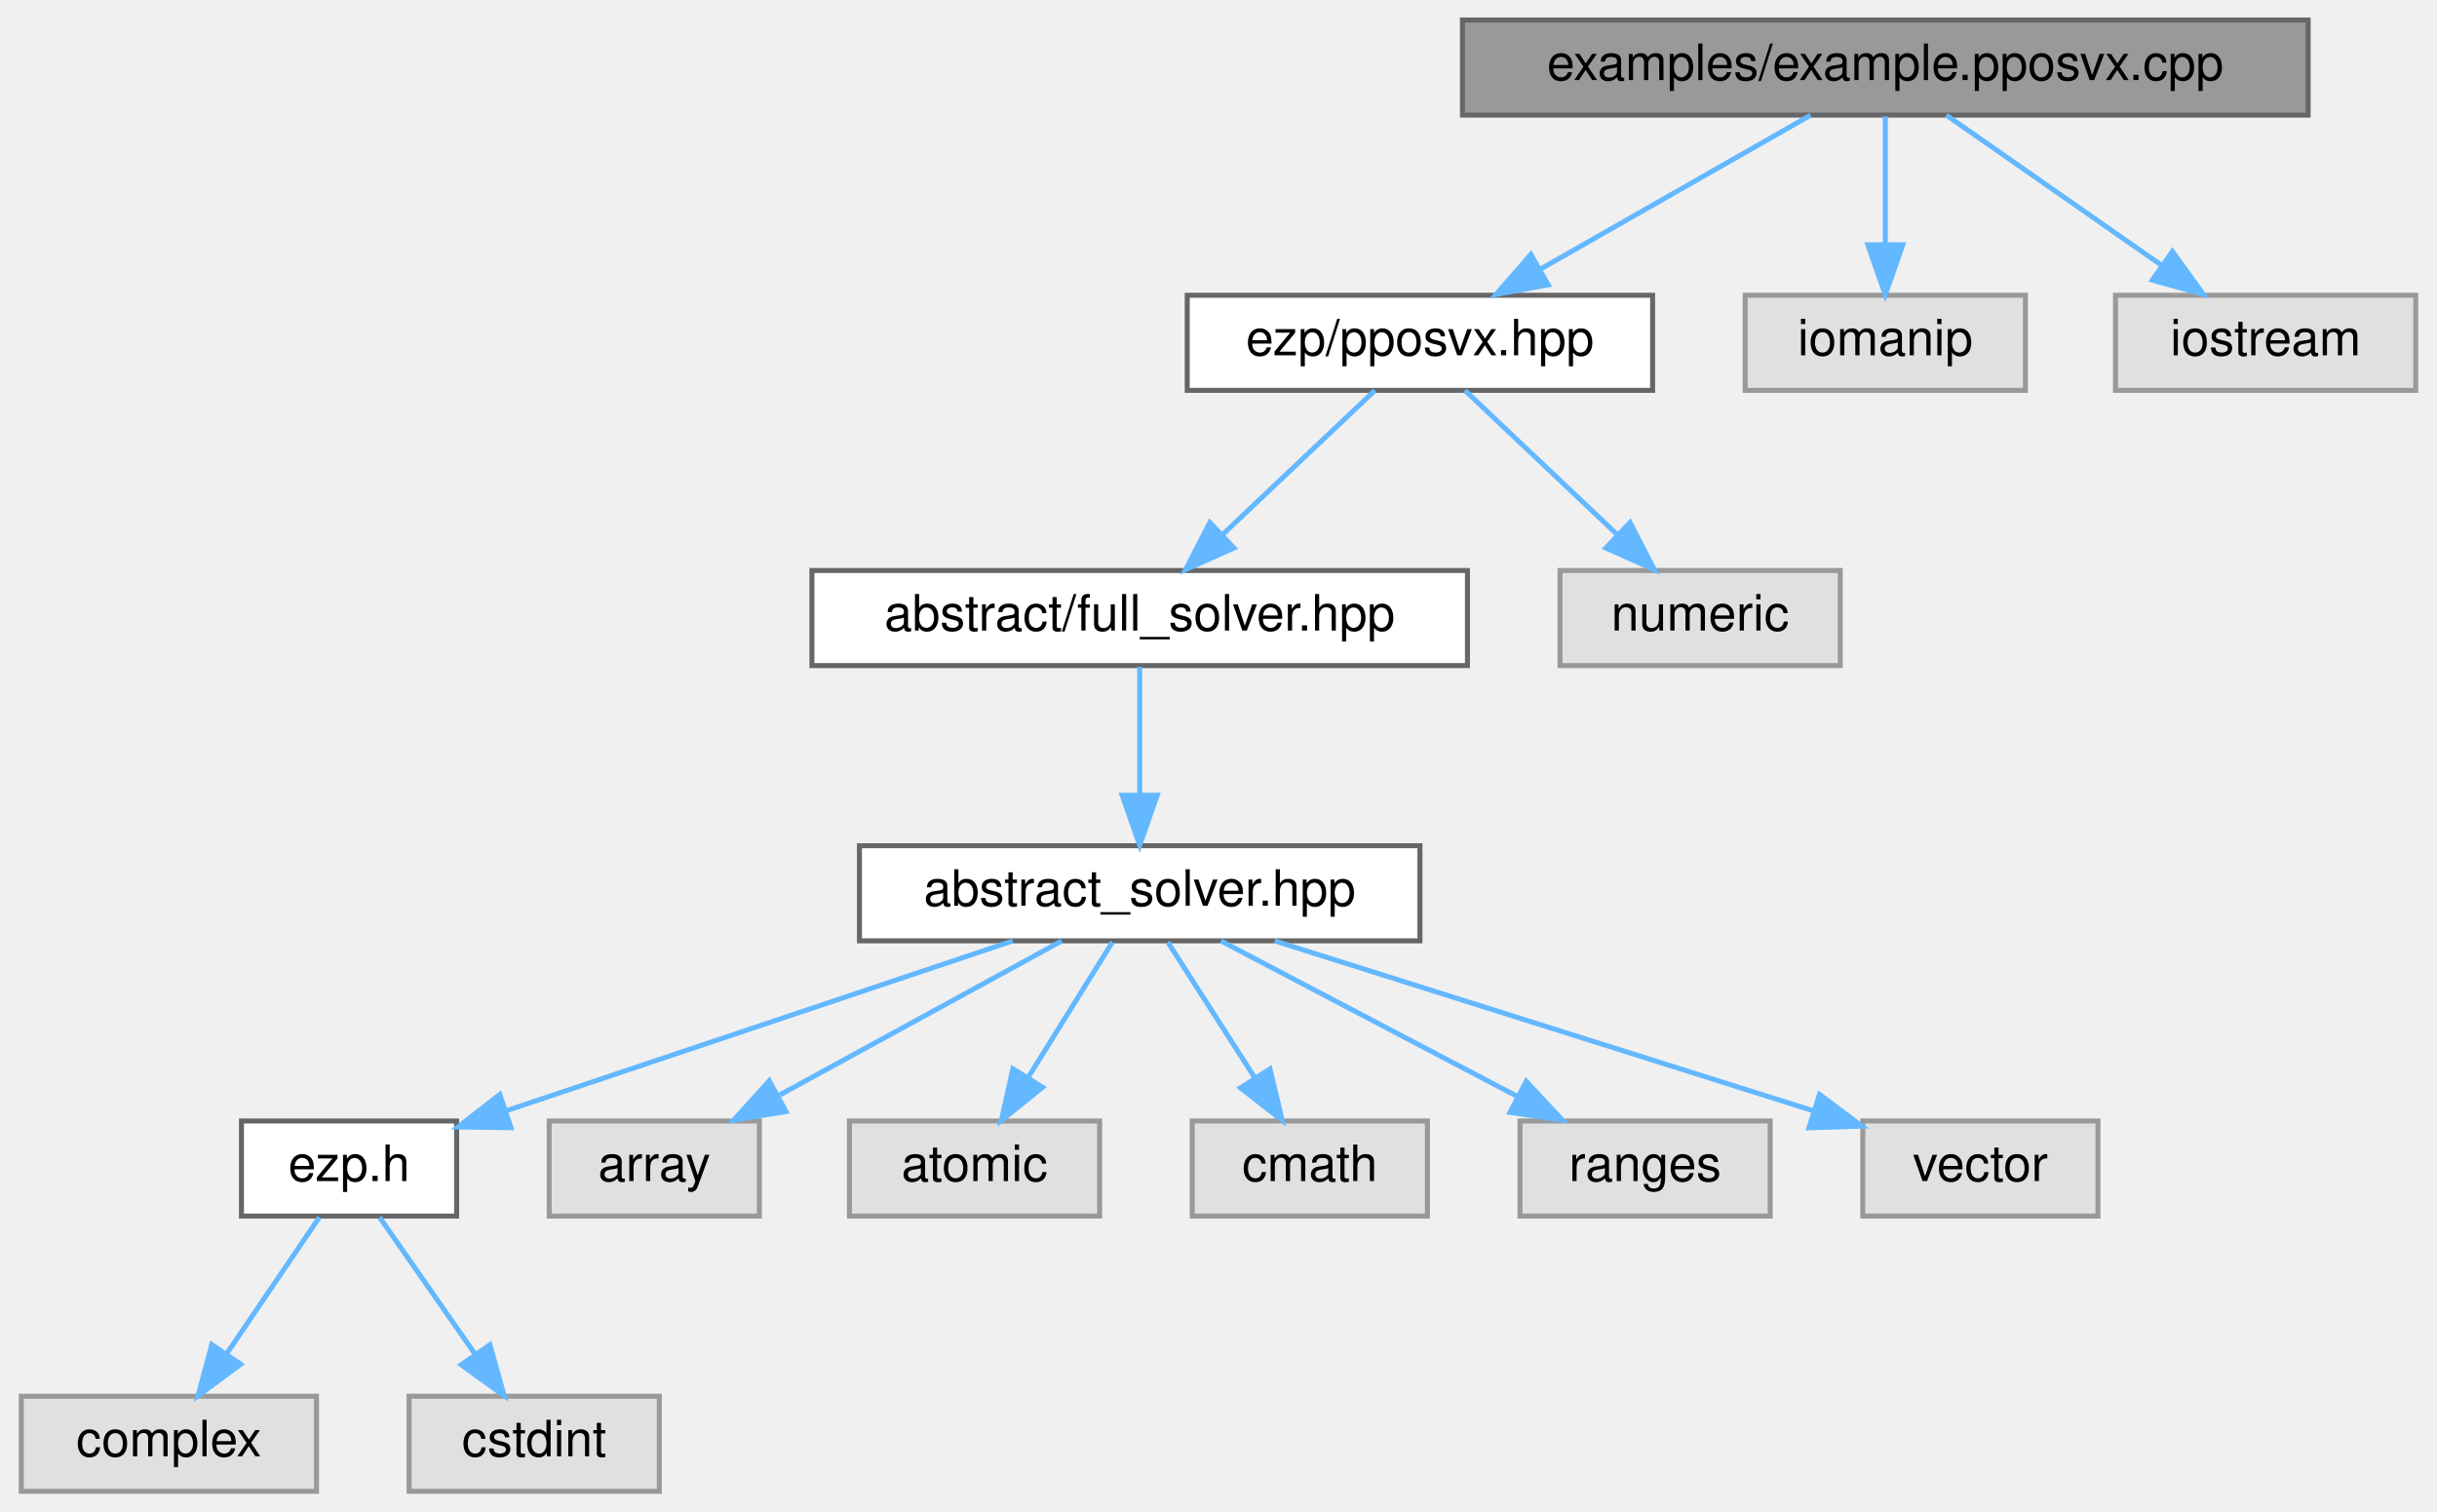
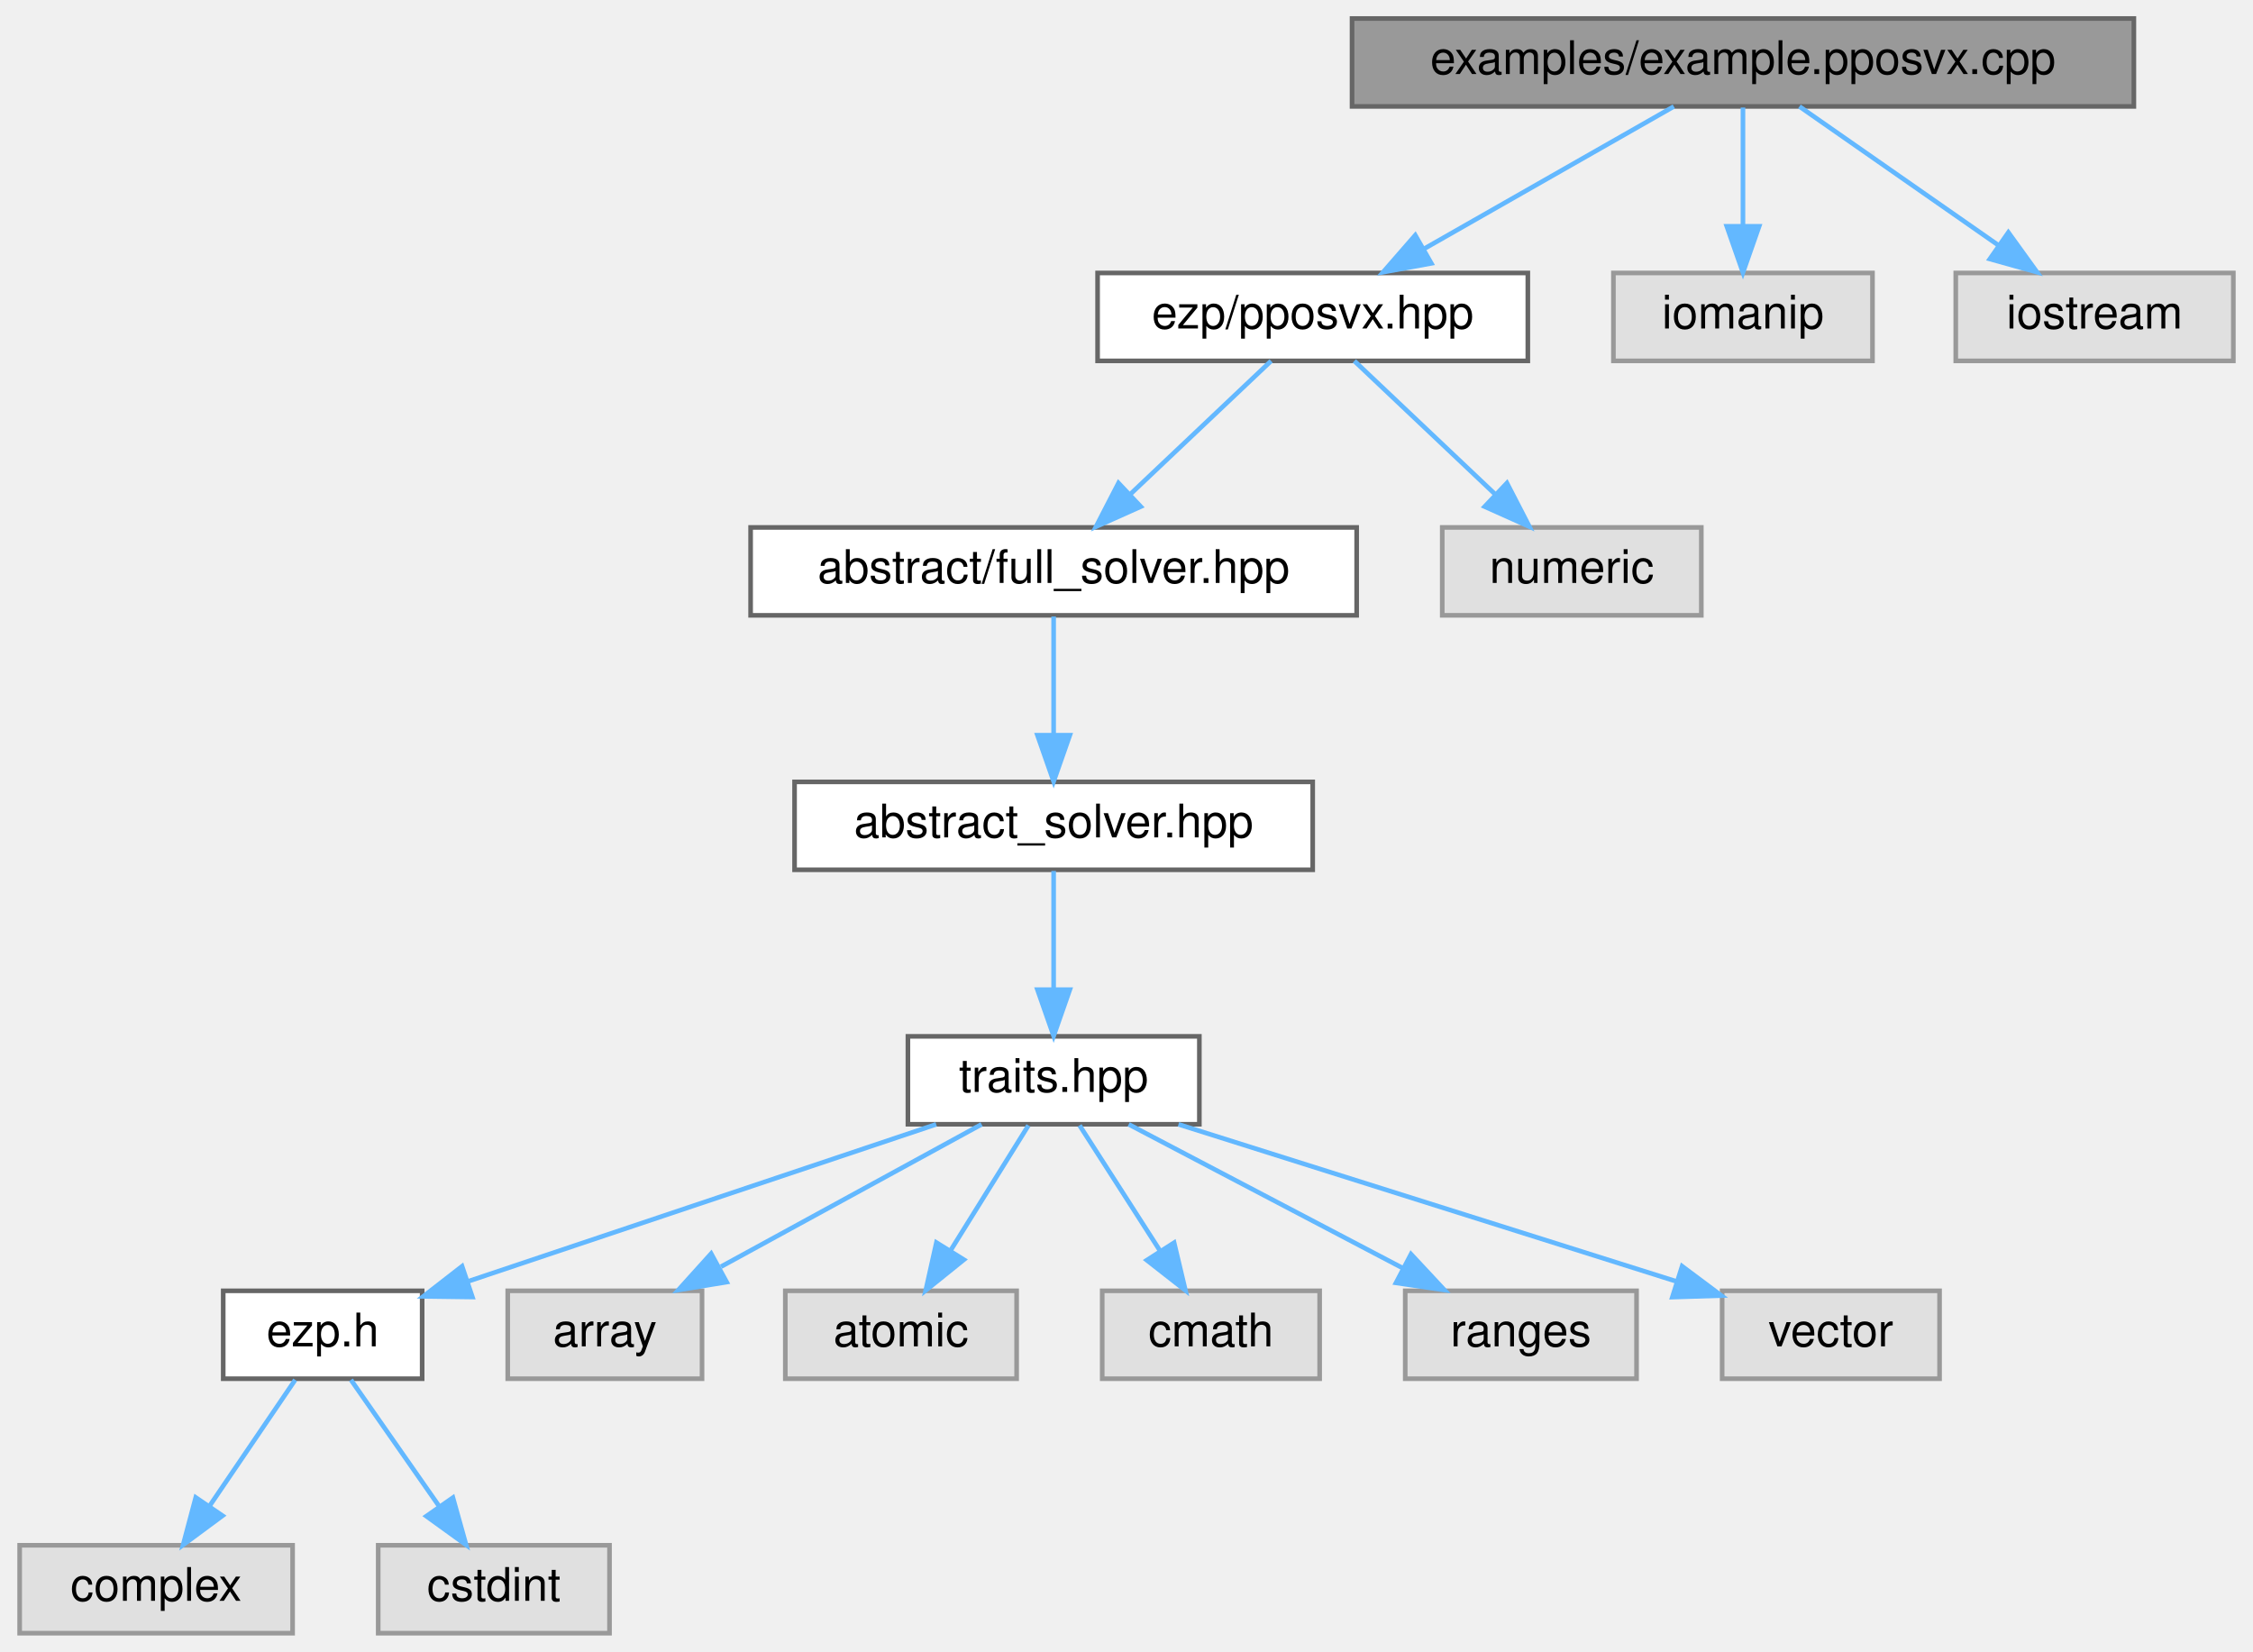
- <svg xmlns="http://www.w3.org/2000/svg" xmlns:xlink="http://www.w3.org/1999/xlink" width="487pt" height="302pt" viewBox="0.00 0.00 486.50 302.00">
-   <g id="graph0" class="graph" transform="scale(1 1) rotate(0) translate(4 298)">
+ <svg xmlns="http://www.w3.org/2000/svg" xmlns:xlink="http://www.w3.org/1999/xlink" width="487pt" height="357pt" viewBox="0.00 0.00 486.50 357.00">
+   <g id="graph0" class="graph" transform="scale(1 1) rotate(0) translate(4 353)">
    <g id="Node000001" class="node">
      <g id="a_Node000001">
        <a xlink:title="Example caller to the pposvx solver.">
-           <polygon fill="#999999" stroke="#666666" points="457,-294 288,-294 288,-275 457,-275 457,-294" />
-           <text text-anchor="middle" x="372.5" y="-282" font-family="Helvetica,sans-Serif" font-size="10.00">examples/example.pposvx.cpp</text>
+           <polygon fill="#999999" stroke="#666666" points="457,-349 288,-349 288,-330 457,-330 457,-349" />
+           <text text-anchor="middle" x="372.5" y="-337" font-family="Helvetica,sans-Serif" font-size="10.00">examples/example.pposvx.cpp</text>
        </a>
      </g>
    </g>
    <g id="Node000002" class="node">
      <g id="a_Node000002">
        <a xlink:href="../../d5/d33/pposvx_8hpp.html" target="_top" xlink:title=" ">
-           <polygon fill="white" stroke="#666666" points="326,-239 233,-239 233,-220 326,-220 326,-239" />
-           <text text-anchor="middle" x="279.5" y="-227" font-family="Helvetica,sans-Serif" font-size="10.00">ezp/pposvx.hpp</text>
+           <polygon fill="white" stroke="#666666" points="326,-294 233,-294 233,-275 326,-275 326,-294" />
+           <text text-anchor="middle" x="279.5" y="-282" font-family="Helvetica,sans-Serif" font-size="10.00">ezp/pposvx.hpp</text>
        </a>
      </g>
    </g>
    <g id="edge1_Node000001_Node000002" class="edge">
      <g id="a_edge1_Node000001_Node000002">
        <a xlink:title=" ">
-           <path fill="none" stroke="#63b8ff" d="M357.56,-274.98C343,-266.69 320.63,-253.94 303.57,-244.22" />
-           <polygon fill="#63b8ff" stroke="#63b8ff" points="305.14,-241.08 294.71,-239.17 301.67,-247.16 305.14,-241.08" />
-         </a>
-       </g>
-     </g>
-     <g id="Node000014" class="node">
-       <g id="a_Node000014">
-         <a xlink:title=" ">
-           <polygon fill="#e0e0e0" stroke="#999999" points="400.5,-239 344.5,-239 344.5,-220 400.5,-220 400.5,-239" />
-           <text text-anchor="middle" x="372.5" y="-227" font-family="Helvetica,sans-Serif" font-size="10.00">iomanip</text>
-         </a>
-       </g>
-     </g>
-     <g id="edge13_Node000001_Node000014" class="edge">
-       <g id="a_edge13_Node000001_Node000014">
-         <a xlink:title=" ">
-           <path fill="none" stroke="#63b8ff" d="M372.5,-274.75C372.5,-267.8 372.5,-257.85 372.5,-249.13" />
-           <polygon fill="#63b8ff" stroke="#63b8ff" points="376,-249.09 372.5,-239.09 369,-249.09 376,-249.09" />
+           <path fill="none" stroke="#63b8ff" d="M357.56,-329.98C343,-321.69 320.63,-308.94 303.57,-299.22" />
+           <polygon fill="#63b8ff" stroke="#63b8ff" points="305.14,-296.08 294.71,-294.17 301.67,-302.16 305.14,-296.08" />
        </a>
      </g>
    </g>
    <g id="Node000015" class="node">
      <g id="a_Node000015">
        <a xlink:title=" ">
-           <polygon fill="#e0e0e0" stroke="#999999" points="478.5,-239 418.5,-239 418.5,-220 478.5,-220 478.5,-239" />
-           <text text-anchor="middle" x="448.5" y="-227" font-family="Helvetica,sans-Serif" font-size="10.00">iostream</text>
+           <polygon fill="#e0e0e0" stroke="#999999" points="400.5,-294 344.5,-294 344.5,-275 400.5,-275 400.5,-294" />
+           <text text-anchor="middle" x="372.5" y="-282" font-family="Helvetica,sans-Serif" font-size="10.00">iomanip</text>
        </a>
      </g>
    </g>
    <g id="edge14_Node000001_Node000015" class="edge">
      <g id="a_edge14_Node000001_Node000015">
        <a xlink:title=" ">
-           <path fill="none" stroke="#63b8ff" d="M384.71,-274.98C396.28,-266.92 413.88,-254.65 427.66,-245.03" />
-           <polygon fill="#63b8ff" stroke="#63b8ff" points="429.87,-247.76 436.07,-239.17 425.86,-242.02 429.87,-247.76" />
+           <path fill="none" stroke="#63b8ff" d="M372.5,-329.75C372.5,-322.8 372.5,-312.85 372.5,-304.13" />
+           <polygon fill="#63b8ff" stroke="#63b8ff" points="376,-304.09 372.5,-294.09 369,-304.09 376,-304.09" />
+         </a>
+       </g>
+     </g>
+     <g id="Node000016" class="node">
+       <g id="a_Node000016">
+         <a xlink:title=" ">
+           <polygon fill="#e0e0e0" stroke="#999999" points="478.5,-294 418.5,-294 418.5,-275 478.5,-275 478.5,-294" />
+           <text text-anchor="middle" x="448.5" y="-282" font-family="Helvetica,sans-Serif" font-size="10.00">iostream</text>
+         </a>
+       </g>
+     </g>
+     <g id="edge15_Node000001_Node000016" class="edge">
+       <g id="a_edge15_Node000001_Node000016">
+         <a xlink:title=" ">
+           <path fill="none" stroke="#63b8ff" d="M384.71,-329.98C396.28,-321.92 413.88,-309.65 427.66,-300.03" />
+           <polygon fill="#63b8ff" stroke="#63b8ff" points="429.87,-302.76 436.07,-294.17 425.86,-297.02 429.87,-302.76" />
        </a>
      </g>
    </g>
    <g id="Node000003" class="node">
      <g id="a_Node000003">
        <a xlink:href="../../d0/dec/full__solver_8hpp_source.html" target="_top" xlink:title=" ">
-           <polygon fill="white" stroke="#666666" points="289,-184 158,-184 158,-165 289,-165 289,-184" />
-           <text text-anchor="middle" x="223.5" y="-172" font-family="Helvetica,sans-Serif" font-size="10.00">abstract/full_solver.hpp</text>
+           <polygon fill="white" stroke="#666666" points="289,-239 158,-239 158,-220 289,-220 289,-239" />
+           <text text-anchor="middle" x="223.5" y="-227" font-family="Helvetica,sans-Serif" font-size="10.00">abstract/full_solver.hpp</text>
        </a>
      </g>
    </g>
    <g id="edge2_Node000002_Node000003" class="edge">
      <g id="a_edge2_Node000002_Node000003">
        <a xlink:title=" ">
-           <path fill="none" stroke="#63b8ff" d="M270.5,-219.98C262.31,-212.23 249.99,-200.58 240.03,-191.14" />
-           <polygon fill="#63b8ff" stroke="#63b8ff" points="242.33,-188.5 232.66,-184.17 237.52,-193.59 242.33,-188.5" />
-         </a>
-       </g>
-     </g>
-     <g id="Node000013" class="node">
-       <g id="a_Node000013">
-         <a xlink:title=" ">
-           <polygon fill="#e0e0e0" stroke="#999999" points="363.5,-184 307.5,-184 307.5,-165 363.5,-165 363.5,-184" />
-           <text text-anchor="middle" x="335.5" y="-172" font-family="Helvetica,sans-Serif" font-size="10.00">numeric</text>
-         </a>
-       </g>
-     </g>
-     <g id="edge12_Node000002_Node000013" class="edge">
-       <g id="a_edge12_Node000002_Node000013">
-         <a xlink:title=" ">
-           <path fill="none" stroke="#63b8ff" d="M288.5,-219.98C296.69,-212.23 309.01,-200.58 318.97,-191.14" />
-           <polygon fill="#63b8ff" stroke="#63b8ff" points="321.48,-193.59 326.34,-184.17 316.67,-188.5 321.48,-193.59" />
+           <path fill="none" stroke="#63b8ff" d="M270.5,-274.98C262.31,-267.23 249.99,-255.58 240.03,-246.14" />
+           <polygon fill="#63b8ff" stroke="#63b8ff" points="242.33,-243.5 232.66,-239.17 237.52,-248.59 242.33,-243.5" />
+         </a>
+       </g>
+     </g>
+     <g id="Node000014" class="node">
+       <g id="a_Node000014">
+         <a xlink:title=" ">
+           <polygon fill="#e0e0e0" stroke="#999999" points="363.5,-239 307.5,-239 307.5,-220 363.5,-220 363.5,-239" />
+           <text text-anchor="middle" x="335.5" y="-227" font-family="Helvetica,sans-Serif" font-size="10.00">numeric</text>
+         </a>
+       </g>
+     </g>
+     <g id="edge13_Node000002_Node000014" class="edge">
+       <g id="a_edge13_Node000002_Node000014">
+         <a xlink:title=" ">
+           <path fill="none" stroke="#63b8ff" d="M288.5,-274.98C296.69,-267.23 309.01,-255.58 318.97,-246.14" />
+           <polygon fill="#63b8ff" stroke="#63b8ff" points="321.48,-248.59 326.34,-239.17 316.67,-243.5 321.48,-248.59" />
        </a>
      </g>
    </g>
    <g id="Node000004" class="node">
      <g id="a_Node000004">
        <a xlink:href="../../dc/ddc/abstract__solver_8hpp_source.html" target="_top" xlink:title=" ">
-           <polygon fill="white" stroke="#666666" points="279.5,-129 167.5,-129 167.5,-110 279.5,-110 279.5,-129" />
-           <text text-anchor="middle" x="223.5" y="-117" font-family="Helvetica,sans-Serif" font-size="10.00">abstract_solver.hpp</text>
+           <polygon fill="white" stroke="#666666" points="279.5,-184 167.5,-184 167.5,-165 279.5,-165 279.5,-184" />
+           <text text-anchor="middle" x="223.5" y="-172" font-family="Helvetica,sans-Serif" font-size="10.00">abstract_solver.hpp</text>
        </a>
      </g>
    </g>
    <g id="edge3_Node000003_Node000004" class="edge">
      <g id="a_edge3_Node000003_Node000004">
        <a xlink:title=" ">
+           <path fill="none" stroke="#63b8ff" d="M223.5,-219.75C223.5,-212.8 223.5,-202.85 223.5,-194.13" />
+           <polygon fill="#63b8ff" stroke="#63b8ff" points="227,-194.09 223.5,-184.09 220,-194.09 227,-194.09" />
+         </a>
+       </g>
+     </g>
+     <g id="Node000005" class="node">
+       <g id="a_Node000005">
+         <a xlink:href="../../df/d73/traits_8hpp_source.html" target="_top" xlink:title=" ">
+           <polygon fill="white" stroke="#666666" points="255,-129 192,-129 192,-110 255,-110 255,-129" />
+           <text text-anchor="middle" x="223.5" y="-117" font-family="Helvetica,sans-Serif" font-size="10.00">traits.hpp</text>
+         </a>
+       </g>
+     </g>
+     <g id="edge4_Node000004_Node000005" class="edge">
+       <g id="a_edge4_Node000004_Node000005">
+         <a xlink:title=" ">
          <path fill="none" stroke="#63b8ff" d="M223.5,-164.75C223.5,-157.8 223.5,-147.85 223.5,-139.13" />
          <polygon fill="#63b8ff" stroke="#63b8ff" points="227,-139.09 223.5,-129.09 220,-139.09 227,-139.09" />
        </a>
      </g>
    </g>
-     <g id="Node000005" class="node">
-       <g id="a_Node000005">
+     <g id="Node000006" class="node">
+       <g id="a_Node000006">
        <a xlink:href="../../d1/d4c/ezp_8h_source.html" target="_top" xlink:title=" ">
          <polygon fill="white" stroke="#666666" points="87,-74 44,-74 44,-55 87,-55 87,-74" />
          <text text-anchor="middle" x="65.5" y="-62" font-family="Helvetica,sans-Serif" font-size="10.00">ezp.h</text>
        </a>
      </g>
    </g>
-     <g id="edge4_Node000004_Node000005" class="edge">
-       <g id="a_edge4_Node000004_Node000005">
+     <g id="edge5_Node000005_Node000006" class="edge">
+       <g id="a_edge5_Node000005_Node000006">
        <a xlink:title=" ">
          <path fill="none" stroke="#63b8ff" d="M198.11,-109.98C170.65,-100.77 126.81,-86.07 97.12,-76.11" />
          <polygon fill="#63b8ff" stroke="#63b8ff" points="97.86,-72.66 87.26,-72.8 95.63,-79.3 97.86,-72.66" />
        </a>
      </g>
    </g>
+     <g id="Node000009" class="node">
+       <g id="a_Node000009">
+         <a xlink:title=" ">
+           <polygon fill="#e0e0e0" stroke="#999999" points="147.5,-74 105.5,-74 105.5,-55 147.5,-55 147.5,-74" />
+           <text text-anchor="middle" x="126.5" y="-62" font-family="Helvetica,sans-Serif" font-size="10.00">array</text>
+         </a>
+       </g>
+     </g>
+     <g id="edge8_Node000005_Node000009" class="edge">
+       <g id="a_edge8_Node000005_Node000009">
+         <a xlink:title=" ">
+           <path fill="none" stroke="#63b8ff" d="M207.92,-109.98C192.73,-101.69 169.4,-88.94 151.6,-79.22" />
+           <polygon fill="#63b8ff" stroke="#63b8ff" points="152.82,-75.89 142.37,-74.17 149.47,-82.04 152.82,-75.89" />
+         </a>
+       </g>
+     </g>
+     <g id="Node000010" class="node">
+       <g id="a_Node000010">
+         <a xlink:title=" ">
+           <polygon fill="#e0e0e0" stroke="#999999" points="215.5,-74 165.5,-74 165.5,-55 215.5,-55 215.5,-74" />
+           <text text-anchor="middle" x="190.5" y="-62" font-family="Helvetica,sans-Serif" font-size="10.00">atomic</text>
+         </a>
+       </g>
+     </g>
+     <g id="edge9_Node000005_Node000010" class="edge">
+       <g id="a_edge9_Node000005_Node000010">
+         <a xlink:title=" ">
+           <path fill="none" stroke="#63b8ff" d="M218.05,-109.75C213.49,-102.42 206.83,-91.73 201.21,-82.7" />
+           <polygon fill="#63b8ff" stroke="#63b8ff" points="204.1,-80.73 195.85,-74.09 198.16,-84.43 204.1,-80.73" />
+         </a>
+       </g>
+     </g>
+     <g id="Node000011" class="node">
+       <g id="a_Node000011">
+         <a xlink:title=" ">
+           <polygon fill="#e0e0e0" stroke="#999999" points="281,-74 234,-74 234,-55 281,-55 281,-74" />
+           <text text-anchor="middle" x="257.5" y="-62" font-family="Helvetica,sans-Serif" font-size="10.00">cmath</text>
+         </a>
+       </g>
+     </g>
+     <g id="edge10_Node000005_Node000011" class="edge">
+       <g id="a_edge10_Node000005_Node000011">
+         <a xlink:title=" ">
+           <path fill="none" stroke="#63b8ff" d="M229.11,-109.75C233.82,-102.42 240.67,-91.73 246.47,-82.7" />
+           <polygon fill="#63b8ff" stroke="#63b8ff" points="249.54,-84.4 251.99,-74.09 243.64,-80.62 249.54,-84.4" />
+         </a>
+       </g>
+     </g>
+     <g id="Node000012" class="node">
+       <g id="a_Node000012">
+         <a xlink:title=" ">
+           <polygon fill="#e0e0e0" stroke="#999999" points="349.5,-74 299.5,-74 299.5,-55 349.5,-55 349.5,-74" />
+           <text text-anchor="middle" x="324.5" y="-62" font-family="Helvetica,sans-Serif" font-size="10.00">ranges</text>
+         </a>
+       </g>
+     </g>
+     <g id="edge11_Node000005_Node000012" class="edge">
+       <g id="a_edge11_Node000005_Node000012">
+         <a xlink:title=" ">
+           <path fill="none" stroke="#63b8ff" d="M239.73,-109.98C255.68,-101.61 280.28,-88.7 298.88,-78.95" />
+           <polygon fill="#63b8ff" stroke="#63b8ff" points="300.75,-81.92 307.98,-74.17 297.5,-75.72 300.75,-81.92" />
+         </a>
+       </g>
+     </g>
+     <g id="Node000013" class="node">
+       <g id="a_Node000013">
+         <a xlink:title=" ">
+           <polygon fill="#e0e0e0" stroke="#999999" points="415,-74 368,-74 368,-55 415,-55 415,-74" />
+           <text text-anchor="middle" x="391.5" y="-62" font-family="Helvetica,sans-Serif" font-size="10.00">vector</text>
+         </a>
+       </g>
+     </g>
+     <g id="edge12_Node000005_Node000013" class="edge">
+       <g id="a_edge12_Node000005_Node000013">
+         <a xlink:title=" ">
+           <path fill="none" stroke="#63b8ff" d="M250.49,-109.98C279.79,-100.74 326.59,-85.98 358.16,-76.02" />
+           <polygon fill="#63b8ff" stroke="#63b8ff" points="359.35,-79.31 367.83,-72.97 357.24,-72.64 359.35,-79.31" />
+         </a>
+       </g>
+     </g>
+     <g id="Node000007" class="node">
+       <g id="a_Node000007">
+         <a xlink:title=" ">
+           <polygon fill="#e0e0e0" stroke="#999999" points="59,-19 0,-19 0,0 59,0 59,-19" />
+           <text text-anchor="middle" x="29.5" y="-7" font-family="Helvetica,sans-Serif" font-size="10.00">complex</text>
+         </a>
+       </g>
+     </g>
+     <g id="edge6_Node000006_Node000007" class="edge">
+       <g id="a_edge6_Node000006_Node000007">
+         <a xlink:title=" ">
+           <path fill="none" stroke="#63b8ff" d="M59.56,-54.75C54.52,-47.34 47.16,-36.5 40.99,-27.41" />
+           <polygon fill="#63b8ff" stroke="#63b8ff" points="43.85,-25.39 35.33,-19.09 38.06,-29.33 43.85,-25.39" />
+         </a>
+       </g>
+     </g>
    <g id="Node000008" class="node">
      <g id="a_Node000008">
        <a xlink:title=" ">
-           <polygon fill="#e0e0e0" stroke="#999999" points="147.5,-74 105.5,-74 105.5,-55 147.5,-55 147.5,-74" />
-           <text text-anchor="middle" x="126.5" y="-62" font-family="Helvetica,sans-Serif" font-size="10.00">array</text>
-         </a>
-       </g>
-     </g>
-     <g id="edge7_Node000004_Node000008" class="edge">
-       <g id="a_edge7_Node000004_Node000008">
-         <a xlink:title=" ">
-           <path fill="none" stroke="#63b8ff" d="M207.92,-109.98C192.73,-101.69 169.4,-88.94 151.6,-79.22" />
-           <polygon fill="#63b8ff" stroke="#63b8ff" points="152.82,-75.89 142.37,-74.17 149.47,-82.04 152.82,-75.89" />
-         </a>
-       </g>
-     </g>
-     <g id="Node000009" class="node">
-       <g id="a_Node000009">
-         <a xlink:title=" ">
-           <polygon fill="#e0e0e0" stroke="#999999" points="215.5,-74 165.5,-74 165.5,-55 215.5,-55 215.5,-74" />
-           <text text-anchor="middle" x="190.5" y="-62" font-family="Helvetica,sans-Serif" font-size="10.00">atomic</text>
-         </a>
-       </g>
-     </g>
-     <g id="edge8_Node000004_Node000009" class="edge">
-       <g id="a_edge8_Node000004_Node000009">
-         <a xlink:title=" ">
-           <path fill="none" stroke="#63b8ff" d="M218.05,-109.75C213.49,-102.42 206.83,-91.73 201.21,-82.7" />
-           <polygon fill="#63b8ff" stroke="#63b8ff" points="204.1,-80.73 195.85,-74.09 198.16,-84.43 204.1,-80.73" />
-         </a>
-       </g>
-     </g>
-     <g id="Node000010" class="node">
-       <g id="a_Node000010">
-         <a xlink:title=" ">
-           <polygon fill="#e0e0e0" stroke="#999999" points="281,-74 234,-74 234,-55 281,-55 281,-74" />
-           <text text-anchor="middle" x="257.5" y="-62" font-family="Helvetica,sans-Serif" font-size="10.00">cmath</text>
-         </a>
-       </g>
-     </g>
-     <g id="edge9_Node000004_Node000010" class="edge">
-       <g id="a_edge9_Node000004_Node000010">
-         <a xlink:title=" ">
-           <path fill="none" stroke="#63b8ff" d="M229.11,-109.75C233.82,-102.42 240.67,-91.73 246.47,-82.7" />
-           <polygon fill="#63b8ff" stroke="#63b8ff" points="249.54,-84.4 251.99,-74.09 243.64,-80.62 249.54,-84.4" />
-         </a>
-       </g>
-     </g>
-     <g id="Node000011" class="node">
-       <g id="a_Node000011">
-         <a xlink:title=" ">
-           <polygon fill="#e0e0e0" stroke="#999999" points="349.5,-74 299.5,-74 299.5,-55 349.5,-55 349.5,-74" />
-           <text text-anchor="middle" x="324.5" y="-62" font-family="Helvetica,sans-Serif" font-size="10.00">ranges</text>
-         </a>
-       </g>
-     </g>
-     <g id="edge10_Node000004_Node000011" class="edge">
-       <g id="a_edge10_Node000004_Node000011">
-         <a xlink:title=" ">
-           <path fill="none" stroke="#63b8ff" d="M239.73,-109.98C255.68,-101.61 280.28,-88.7 298.88,-78.95" />
-           <polygon fill="#63b8ff" stroke="#63b8ff" points="300.75,-81.92 307.98,-74.17 297.5,-75.72 300.75,-81.92" />
-         </a>
-       </g>
-     </g>
-     <g id="Node000012" class="node">
-       <g id="a_Node000012">
-         <a xlink:title=" ">
-           <polygon fill="#e0e0e0" stroke="#999999" points="415,-74 368,-74 368,-55 415,-55 415,-74" />
-           <text text-anchor="middle" x="391.5" y="-62" font-family="Helvetica,sans-Serif" font-size="10.00">vector</text>
-         </a>
-       </g>
-     </g>
-     <g id="edge11_Node000004_Node000012" class="edge">
-       <g id="a_edge11_Node000004_Node000012">
-         <a xlink:title=" ">
-           <path fill="none" stroke="#63b8ff" d="M250.49,-109.98C279.79,-100.74 326.59,-85.98 358.16,-76.02" />
-           <polygon fill="#63b8ff" stroke="#63b8ff" points="359.35,-79.31 367.83,-72.97 357.24,-72.64 359.35,-79.31" />
-         </a>
-       </g>
-     </g>
-     <g id="Node000006" class="node">
-       <g id="a_Node000006">
-         <a xlink:title=" ">
-           <polygon fill="#e0e0e0" stroke="#999999" points="59,-19 0,-19 0,0 59,0 59,-19" />
-           <text text-anchor="middle" x="29.5" y="-7" font-family="Helvetica,sans-Serif" font-size="10.00">complex</text>
-         </a>
-       </g>
-     </g>
-     <g id="edge5_Node000005_Node000006" class="edge">
-       <g id="a_edge5_Node000005_Node000006">
-         <a xlink:title=" ">
-           <path fill="none" stroke="#63b8ff" d="M59.56,-54.75C54.52,-47.34 47.16,-36.5 40.99,-27.41" />
-           <polygon fill="#63b8ff" stroke="#63b8ff" points="43.85,-25.39 35.33,-19.09 38.06,-29.33 43.85,-25.39" />
-         </a>
-       </g>
-     </g>
-     <g id="Node000007" class="node">
-       <g id="a_Node000007">
-         <a xlink:title=" ">
          <polygon fill="#e0e0e0" stroke="#999999" points="127.5,-19 77.5,-19 77.5,0 127.5,0 127.5,-19" />
          <text text-anchor="middle" x="102.5" y="-7" font-family="Helvetica,sans-Serif" font-size="10.00">cstdint</text>
        </a>
      </g>
    </g>
-     <g id="edge6_Node000005_Node000007" class="edge">
-       <g id="a_edge6_Node000005_Node000007">
+     <g id="edge7_Node000006_Node000008" class="edge">
+       <g id="a_edge7_Node000006_Node000008">
        <a xlink:title=" ">
          <path fill="none" stroke="#63b8ff" d="M71.61,-54.75C76.78,-47.34 84.35,-36.5 90.69,-27.41" />
          <polygon fill="#63b8ff" stroke="#63b8ff" points="93.65,-29.29 96.5,-19.09 87.91,-25.29 93.65,-29.29" />
        </a>
      </g>
    </g>
  </g>
</svg>
